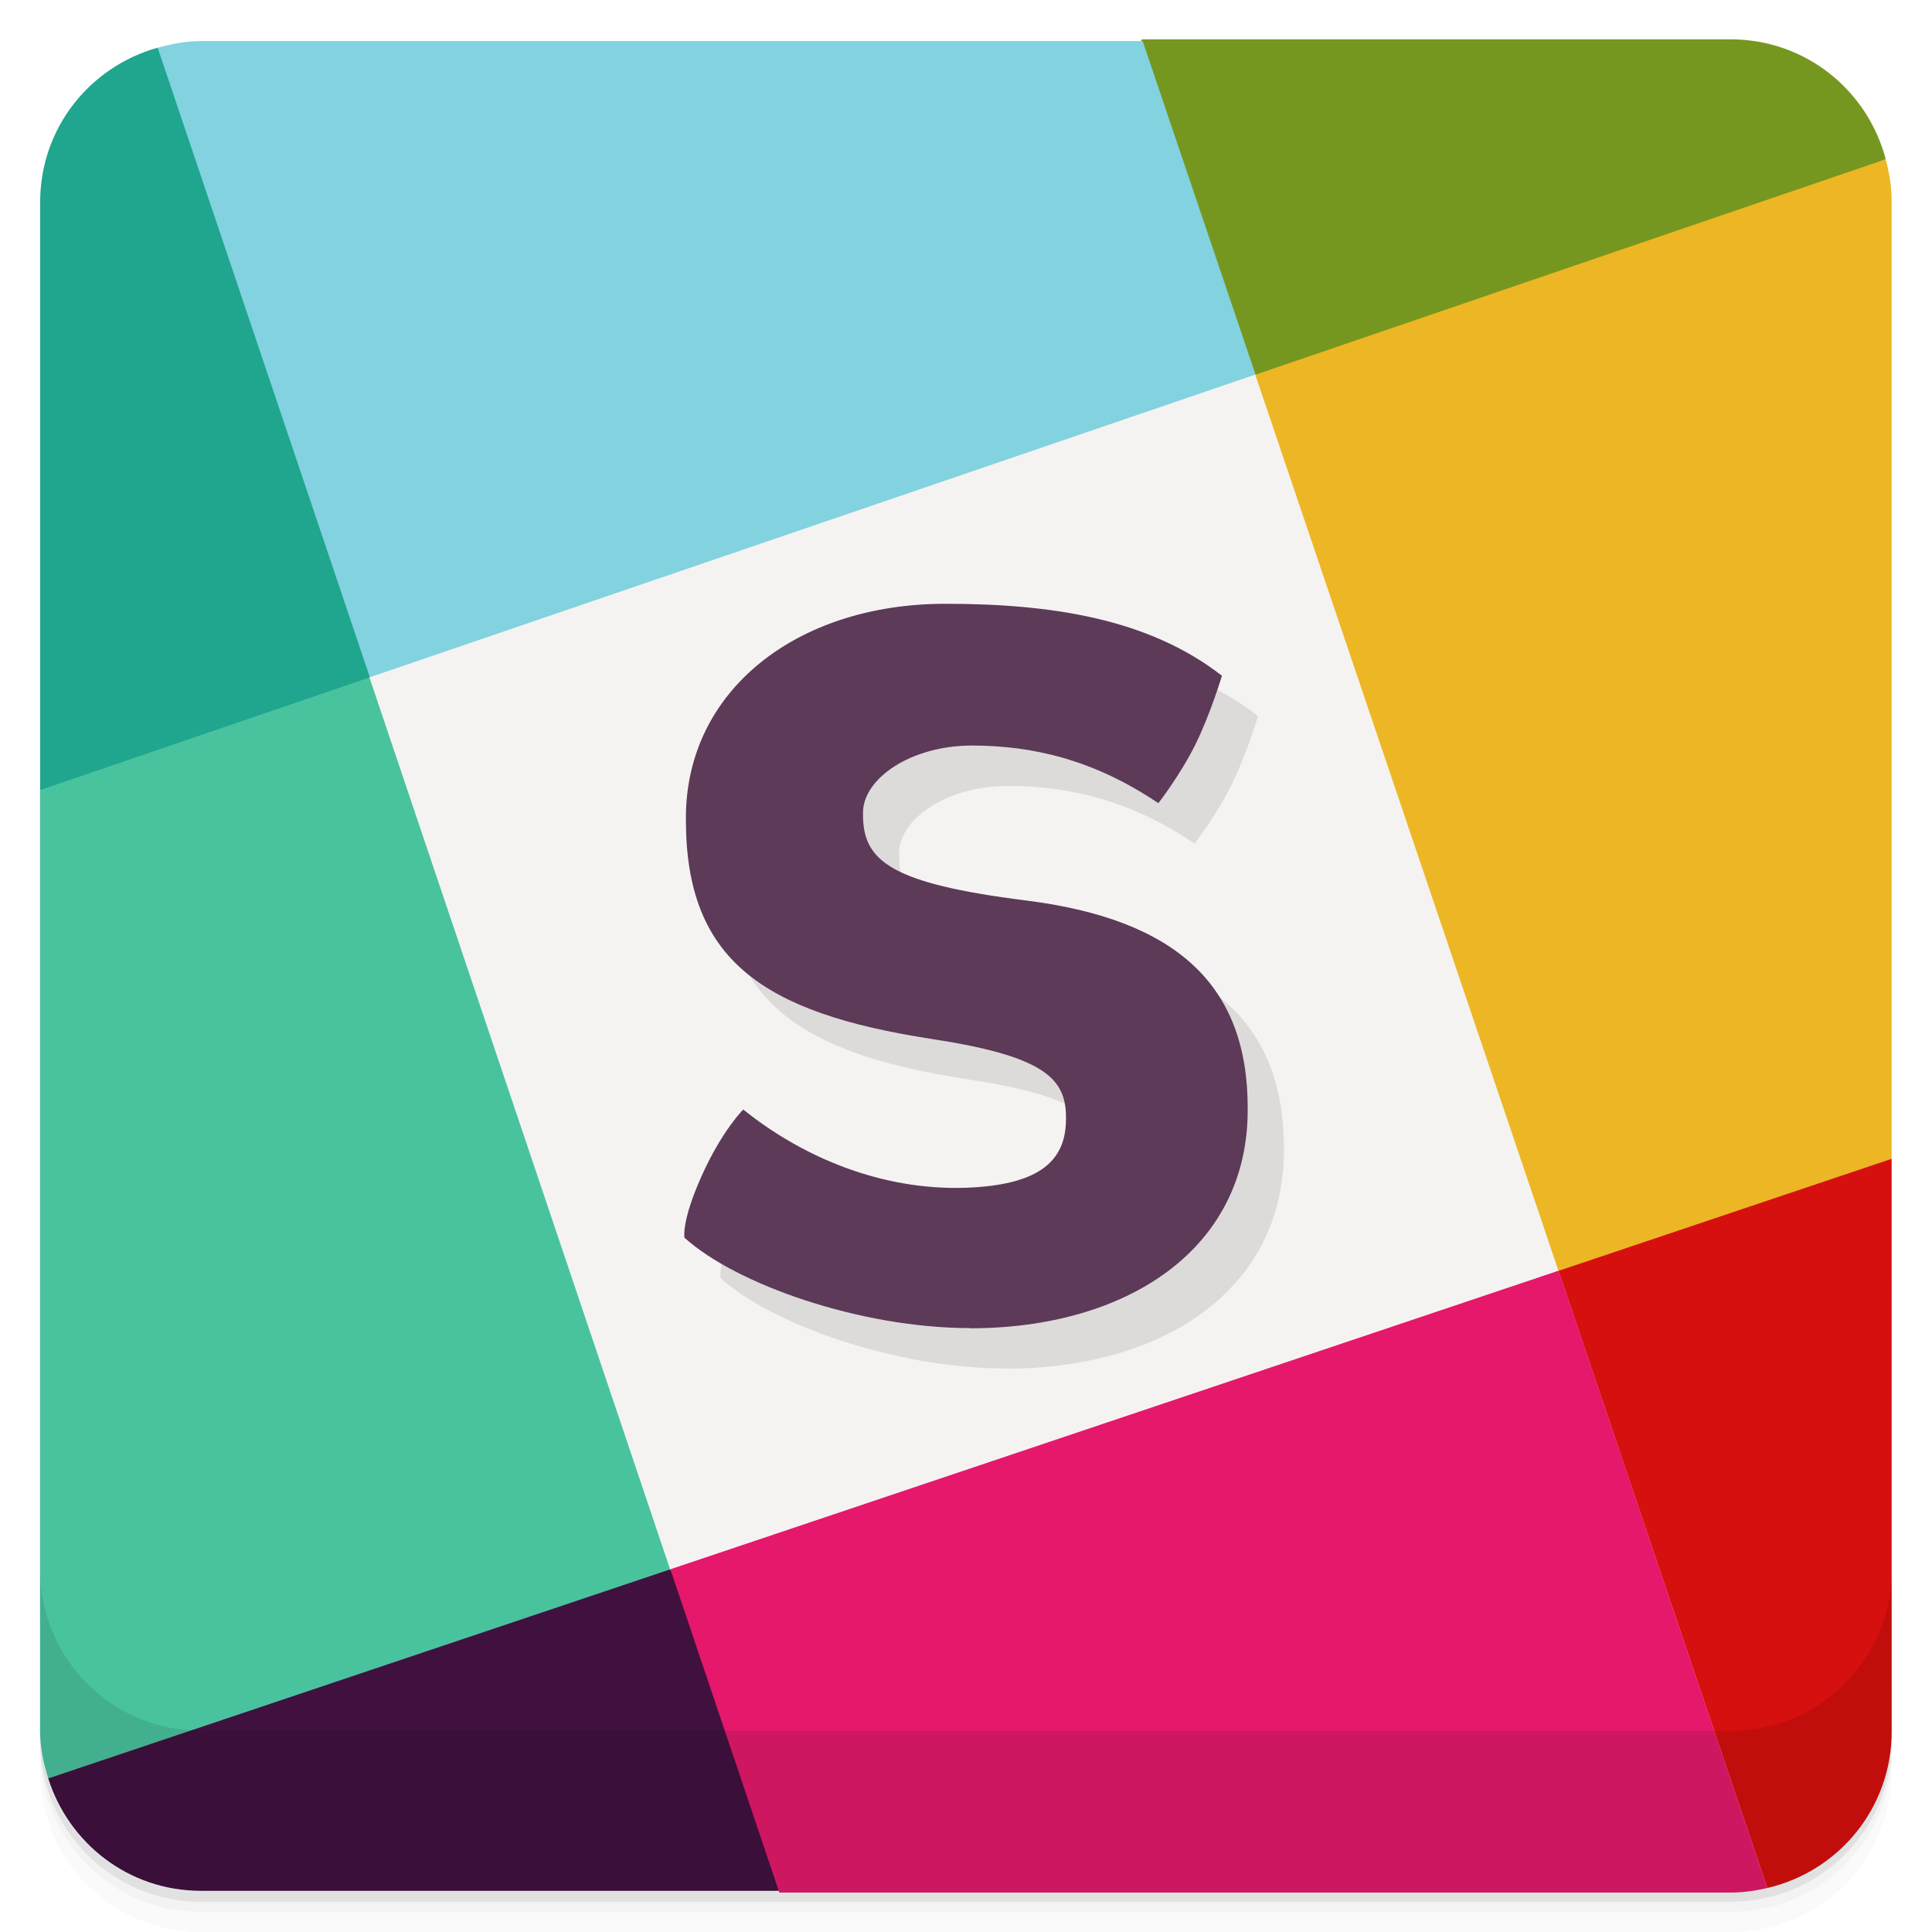
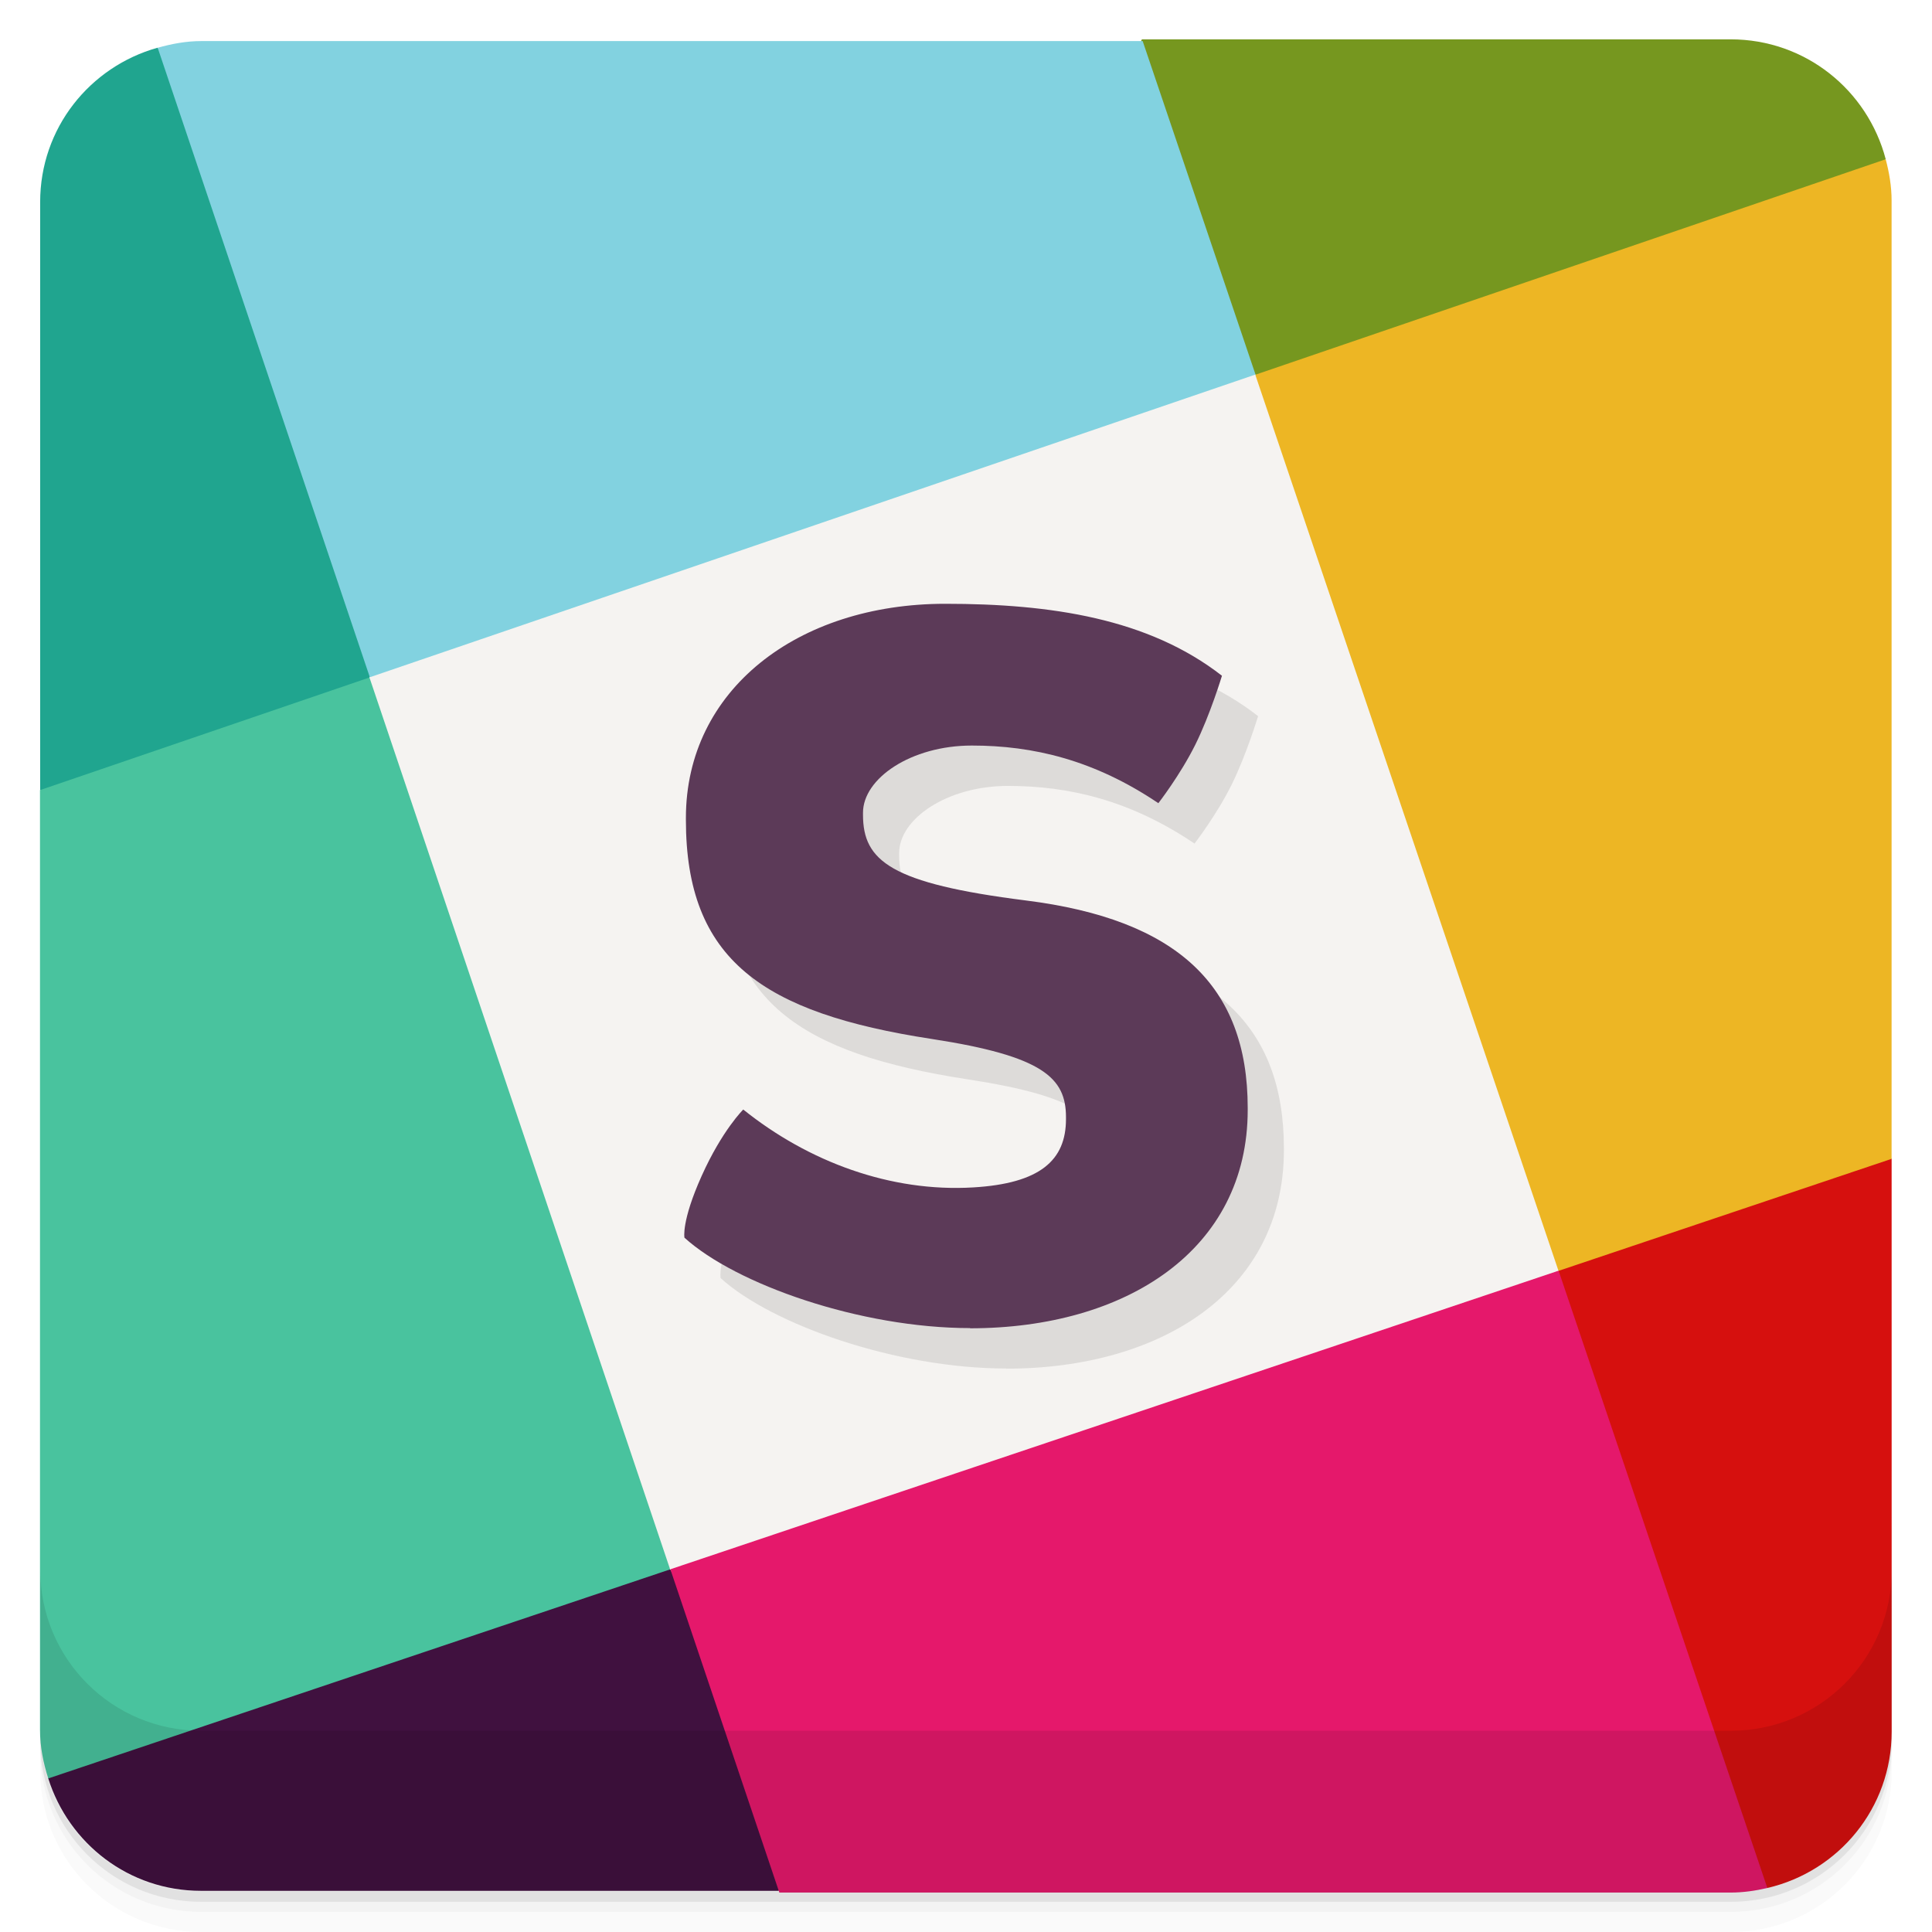
- <svg xmlns="http://www.w3.org/2000/svg" version="1.1" viewBox="0 0 48 48">
-   <g transform="translate(125.81 -35.559)">
-     <g style="stroke-width:.939" transform="matrix(1.0652 0 0 1.0652 6.108 -7.6143)">
-       <path style="stroke-width:1;fill:#d6100e" d="m-78.814 64.348c-2.759-1.683-5.518-1.015-8.277 2.783l5.188 15.336c1.773-0.411 3.09-1.985 3.09-3.887z" transform="matrix(.93878 0 0 .93878 -5.734 7.1481)" />
-       <path style="stroke-width:1;fill:#40113f" d="m-109.16 74.549c-14.17-0.256-13.032 0.426-15.453 5.195 0.512 1.619 2.003 2.793 3.795 2.793h14.352c3.077-4.803-1.397-5.54-2.693-7.988z" transform="matrix(.93878 0 0 .93878 -5.734 7.1481)" />
-       <path style="stroke-width:1;fill:#20a58f" d="m-121.9 36.746c-1.681 0.473-2.914 1.997-2.914 3.834v14.608c5.36 1.976 6.184-1.063 8.188-2.797 3.179-8.463-1.551-11.722-5.273-15.645z" transform="matrix(.93878 0 0 .93878 -5.734 7.1481)" />
-       <path style="stroke-width:1;fill:#76971f" d="m-97.441 36.537c-1.746 3.333-0.92 6.134 2.818 8.332 9.088 2.727 10.612-3.37 15.662-5.354-0.451-1.715-1.993-2.978-3.853-2.978z" transform="matrix(.93878 0 0 .93878 -5.734 7.1481)" />
-       <path style="stroke-width:1;fill:#edb624" d="m-78.961 39.516-15.662 5.354c-4.098 8.379-1.417 15.776 7.533 22.264l8.275-2.783v-23.812c0-0.355-0.06-0.694-0.146-1.022z" transform="matrix(.93878 0 0 .93878 -5.734 7.1481)" />
-       <path style="stroke-width:1;fill:#e5186b" d="m-87.088 67.131c-9.985-2.272-16.387 2.031-22.068 7.418l2.707 8.031h23.635c0.315 0 0.618-0.045 0.912-0.113z" transform="matrix(.93878 0 0 .93878 -5.734 7.1481)" />
-       <path style="stroke-width:1;fill:#49c39e" d="m-116.63 52.391-8.188 2.799v23.348c0 0.424 0.084 0.824 0.205 1.207l15.453-5.195c2.04-10.658-2.905-16.271-7.471-22.158z" transform="matrix(.93878 0 0 .93878 -5.734 7.1481)" />
-       <path style="stroke-width:1;fill:#82d2e0" d="m-120.81 36.58c-0.379 0-0.737 0.069-1.084 0.166l5.273 15.646c11.164 2.278 16.787-2.37 22.008-7.521l-0.004-0.002-2.805-8.289z" transform="matrix(.93878 0 0 .93878 -5.734 7.1481)" />
-       <path style="stroke-width:.939;fill:#f5f3f1" d="m-108.21 77.133 20.716-6.964-7.072-20.901-20.661 7.062 7.013 20.803z" />
+ <svg xmlns="http://www.w3.org/2000/svg" version="1.1" viewBox="0 0 48 48" id="svg40">
+   <defs id="defs44" />
+   <g transform="translate(125.81 -35.559)" id="g24">
+     <g style="stroke-width:.939" transform="matrix(1.0652 0 0 1.0652 6.108 -7.6143)" id="g22">
+       <path style="fill:#d6100e;stroke-width:1" d="m -78.814,64.348 c -2.759,-1.683 -5.518,-1.015 -8.277,2.783 -8.52,8.686 0.106,11.762 5.188,15.336 1.773,-0.411 3.09,-1.985 3.09,-3.887 z" transform="matrix(0.93878,0,0,0.93878,-5.734,7.1481)" id="path4" />
+       <path style="stroke-width:1;fill:#40113f" d="m-109.16 74.549c-14.17-0.256-13.032 0.426-15.453 5.195 0.512 1.619 2.003 2.793 3.795 2.793h14.352c3.077-4.803-1.397-5.54-2.693-7.988z" transform="matrix(.93878 0 0 .93878 -5.734 7.1481)" id="path6" />
+       <path style="stroke-width:1;fill:#20a58f" d="m-121.9 36.746c-1.681 0.473-2.914 1.997-2.914 3.834v14.608c5.36 1.976 6.184-1.063 8.188-2.797 3.179-8.463-1.551-11.722-5.273-15.645z" transform="matrix(.93878 0 0 .93878 -5.734 7.1481)" id="path8" />
+       <path style="fill:#76971f;stroke-width:1" d="m -97.441,36.537 c -1.746,3.333 -0.92,6.134 2.818,8.332 9.088,2.727 12.319,-2.089 15.662,-5.354 -0.451,-1.715 -1.993,-2.978 -3.853,-2.978 z" transform="matrix(0.93878,0,0,0.93878,-5.734,7.1481)" id="path10" />
+       <path style="stroke-width:1;fill:#edb624" d="m-78.961 39.516-15.662 5.354c-4.098 8.379-1.417 15.776 7.533 22.264l8.275-2.783v-23.812c0-0.355-0.06-0.694-0.146-1.022z" transform="matrix(.93878 0 0 .93878 -5.734 7.1481)" id="path12" />
+       <path style="stroke-width:1;fill:#e5186b" d="m-87.088 67.131c-9.985-2.272-16.387 2.031-22.068 7.418l2.707 8.031h23.635c0.315 0 0.618-0.045 0.912-0.113z" transform="matrix(.93878 0 0 .93878 -5.734 7.1481)" id="path14" />
+       <path style="stroke-width:1;fill:#49c39e" d="m-116.63 52.391-8.188 2.799v23.348c0 0.424 0.084 0.824 0.205 1.207l15.453-5.195c2.04-10.658-2.905-16.271-7.471-22.158z" transform="matrix(.93878 0 0 .93878 -5.734 7.1481)" id="path16" />
+       <path style="stroke-width:1;fill:#82d2e0" d="m-120.81 36.58c-0.379 0-0.737 0.069-1.084 0.166l5.273 15.646c11.164 2.278 16.787-2.37 22.008-7.521l-0.004-0.002-2.805-8.289z" transform="matrix(.93878 0 0 .93878 -5.734 7.1481)" id="path18" />
+       <path style="stroke-width:.939;fill:#f5f3f1" d="m-108.21 77.133 20.716-6.964-7.072-20.901-20.661 7.062 7.013 20.803z" id="path20" />
    </g>
  </g>
-   <path opacity=".02" d="m1 43v0.25c0 2.216 1.784 4 4 4h38c2.216 0 4-1.784 4-4v-0.25c0 2.216-1.784 4-4 4h-38c-2.216 0-4-1.784-4-4zm0 0.5v0.5c0 2.216 1.784 4 4 4h38c2.216 0 4-1.784 4-4v-0.5c0 2.216-1.784 4-4 4h-38c-2.216 0-4-1.784-4-4z" />
-   <path opacity=".05" d="m1 43.25v0.25c0 2.216 1.784 4 4 4h38c2.216 0 4-1.784 4-4v-0.25c0 2.216-1.784 4-4 4h-38c-2.216 0-4-1.784-4-4z" />
-   <path opacity=".1" d="m1 43v0.25c0 2.216 1.784 4 4 4h38c2.216 0 4-1.784 4-4v-0.25c0 2.216-1.784 4-4 4h-38c-2.216 0-4-1.784-4-4z" />
-   <g transform="translate(0 -1004.4)">
-     <path opacity=".1" d="m1 1043.4v4c0 2.216 1.784 4 4 4h38c2.216 0 4-1.784 4-4v-4c0 2.216-1.784 4-4 4h-38c-2.216 0-4-1.784-4-4z" />
+   <path opacity=".02" d="m1 43v0.25c0 2.216 1.784 4 4 4h38c2.216 0 4-1.784 4-4v-0.25c0 2.216-1.784 4-4 4h-38c-2.216 0-4-1.784-4-4zm0 0.5v0.5c0 2.216 1.784 4 4 4h38c2.216 0 4-1.784 4-4v-0.5c0 2.216-1.784 4-4 4h-38c-2.216 0-4-1.784-4-4z" id="path26" />
+   <path opacity=".05" d="m1 43.25v0.25c0 2.216 1.784 4 4 4h38c2.216 0 4-1.784 4-4v-0.25c0 2.216-1.784 4-4 4h-38c-2.216 0-4-1.784-4-4z" id="path28" />
+   <path opacity=".1" d="m1 43v0.25c0 2.216 1.784 4 4 4h38c2.216 0 4-1.784 4-4v-0.25c0 2.216-1.784 4-4 4h-38c-2.216 0-4-1.784-4-4z" id="path30" />
+   <g transform="translate(0 -1004.4)" id="g34">
+     <path opacity=".1" d="m1 1043.4v4c0 2.216 1.784 4 4 4h38c2.216 0 4-1.784 4-4v-4c0 2.216-1.784 4-4 4h-38c-2.216 0-4-1.784-4-4z" id="path32" />
  </g>
-   <path style="opacity:.1" d="m25 34c-2.727 0-5.819-1.088-7.097-2.246 0 0-0.082-0.401 0.428-1.536 0.51-1.135 1.033-1.648 1.033-1.648 1.62 1.3 3.66 2.057 5.713 1.935 1.66-0.098 2.305-0.672 2.305-1.697v-0.05c0-0.975-0.572-1.517-3.333-1.941-4.211-0.646-6.11-1.97-6.11-5.444v-0.05c0-3.174 2.768-5.319 6.444-5.319 2.622 0 5.048 0.364 6.874 1.788 0 0-0.292 0.968-0.661 1.711-0.377 0.758-0.919 1.455-0.919 1.455-1.593-1.075-3.116-1.432-4.633-1.432s-2.705 0.819-2.705 1.669v0.05c0 1.149 0.689 1.706 4.047 2.13 3.745 0.47 5.512 2.106 5.512 5.154v0.05c0 3.474-3.016 5.425-6.898 5.425" />
-   <path style="fill:#5c3a58" d="m24.102 32.996c-2.727 0-5.819-1.088-7.097-2.246 0 0-0.082-0.401 0.428-1.536 0.51-1.135 1.033-1.648 1.033-1.648 1.62 1.3 3.66 2.057 5.713 1.935 1.66-0.098 2.305-0.672 2.305-1.697v-0.05c0-0.975-0.572-1.517-3.333-1.941-4.212-0.646-6.11-1.969-6.11-5.443v-0.05c0-3.174 2.768-5.319 6.444-5.319 2.622 0 5.048 0.364 6.874 1.788 0 0-0.292 0.968-0.661 1.711-0.377 0.758-0.919 1.455-0.919 1.455-1.593-1.075-3.116-1.432-4.633-1.432s-2.705 0.819-2.705 1.669v0.05c0 1.149 0.689 1.706 4.047 2.13 3.744 0.47 5.511 2.106 5.511 5.154v0.05c0 3.474-3.016 5.425-6.898 5.425" />
+   <path style="opacity:.1" d="m25 34c-2.727 0-5.819-1.088-7.097-2.246 0 0-0.082-0.401 0.428-1.536 0.51-1.135 1.033-1.648 1.033-1.648 1.62 1.3 3.66 2.057 5.713 1.935 1.66-0.098 2.305-0.672 2.305-1.697v-0.05c0-0.975-0.572-1.517-3.333-1.941-4.211-0.646-6.11-1.97-6.11-5.444v-0.05c0-3.174 2.768-5.319 6.444-5.319 2.622 0 5.048 0.364 6.874 1.788 0 0-0.292 0.968-0.661 1.711-0.377 0.758-0.919 1.455-0.919 1.455-1.593-1.075-3.116-1.432-4.633-1.432s-2.705 0.819-2.705 1.669v0.05c0 1.149 0.689 1.706 4.047 2.13 3.745 0.47 5.512 2.106 5.512 5.154v0.05c0 3.474-3.016 5.425-6.898 5.425" id="path36" />
+   <path style="fill:#5c3a58" d="m24.102 32.996c-2.727 0-5.819-1.088-7.097-2.246 0 0-0.082-0.401 0.428-1.536 0.51-1.135 1.033-1.648 1.033-1.648 1.62 1.3 3.66 2.057 5.713 1.935 1.66-0.098 2.305-0.672 2.305-1.697v-0.05c0-0.975-0.572-1.517-3.333-1.941-4.212-0.646-6.11-1.969-6.11-5.443v-0.05c0-3.174 2.768-5.319 6.444-5.319 2.622 0 5.048 0.364 6.874 1.788 0 0-0.292 0.968-0.661 1.711-0.377 0.758-0.919 1.455-0.919 1.455-1.593-1.075-3.116-1.432-4.633-1.432s-2.705 0.819-2.705 1.669v0.05c0 1.149 0.689 1.706 4.047 2.13 3.744 0.47 5.511 2.106 5.511 5.154v0.05c0 3.474-3.016 5.425-6.898 5.425" id="path38" />
</svg>
